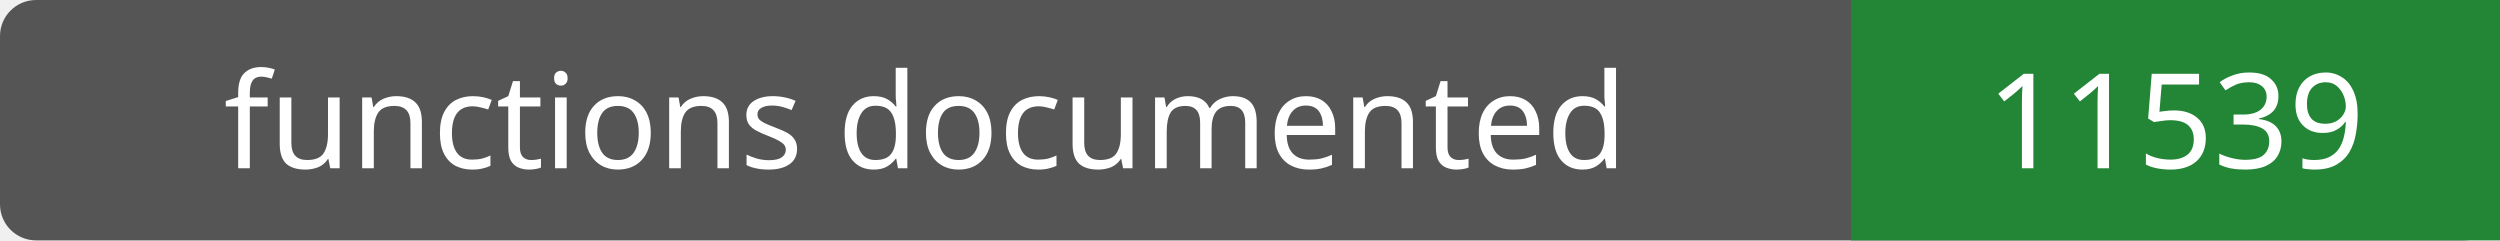
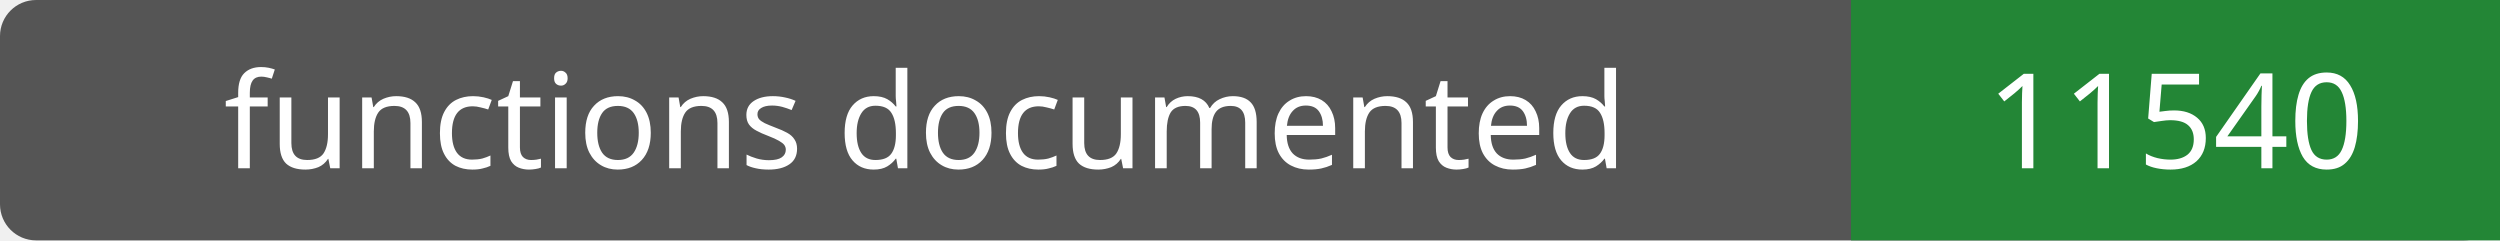
- <svg xmlns="http://www.w3.org/2000/svg" width="208" height="20" role="img" aria-label="functions documented: 11539">
+ <svg xmlns="http://www.w3.org/2000/svg" width="208" height="20" role="img" aria-label="functions documented: 11540">
  <rect width="208" height="20" rx="3" fill="#555" />
  <path fill="#238636" d="M154 0h54v20H154z" />
  <g fill="#fff" text-anchor="middle" font-family="Verdana,sans-serif" font-size="11">
    <text x="77.0" y="14">functions documented</text>
-     <text x="181.0" y="14">11539</text>
+     <text x="181.0" y="14">11540</text>
  </g>
</svg>
